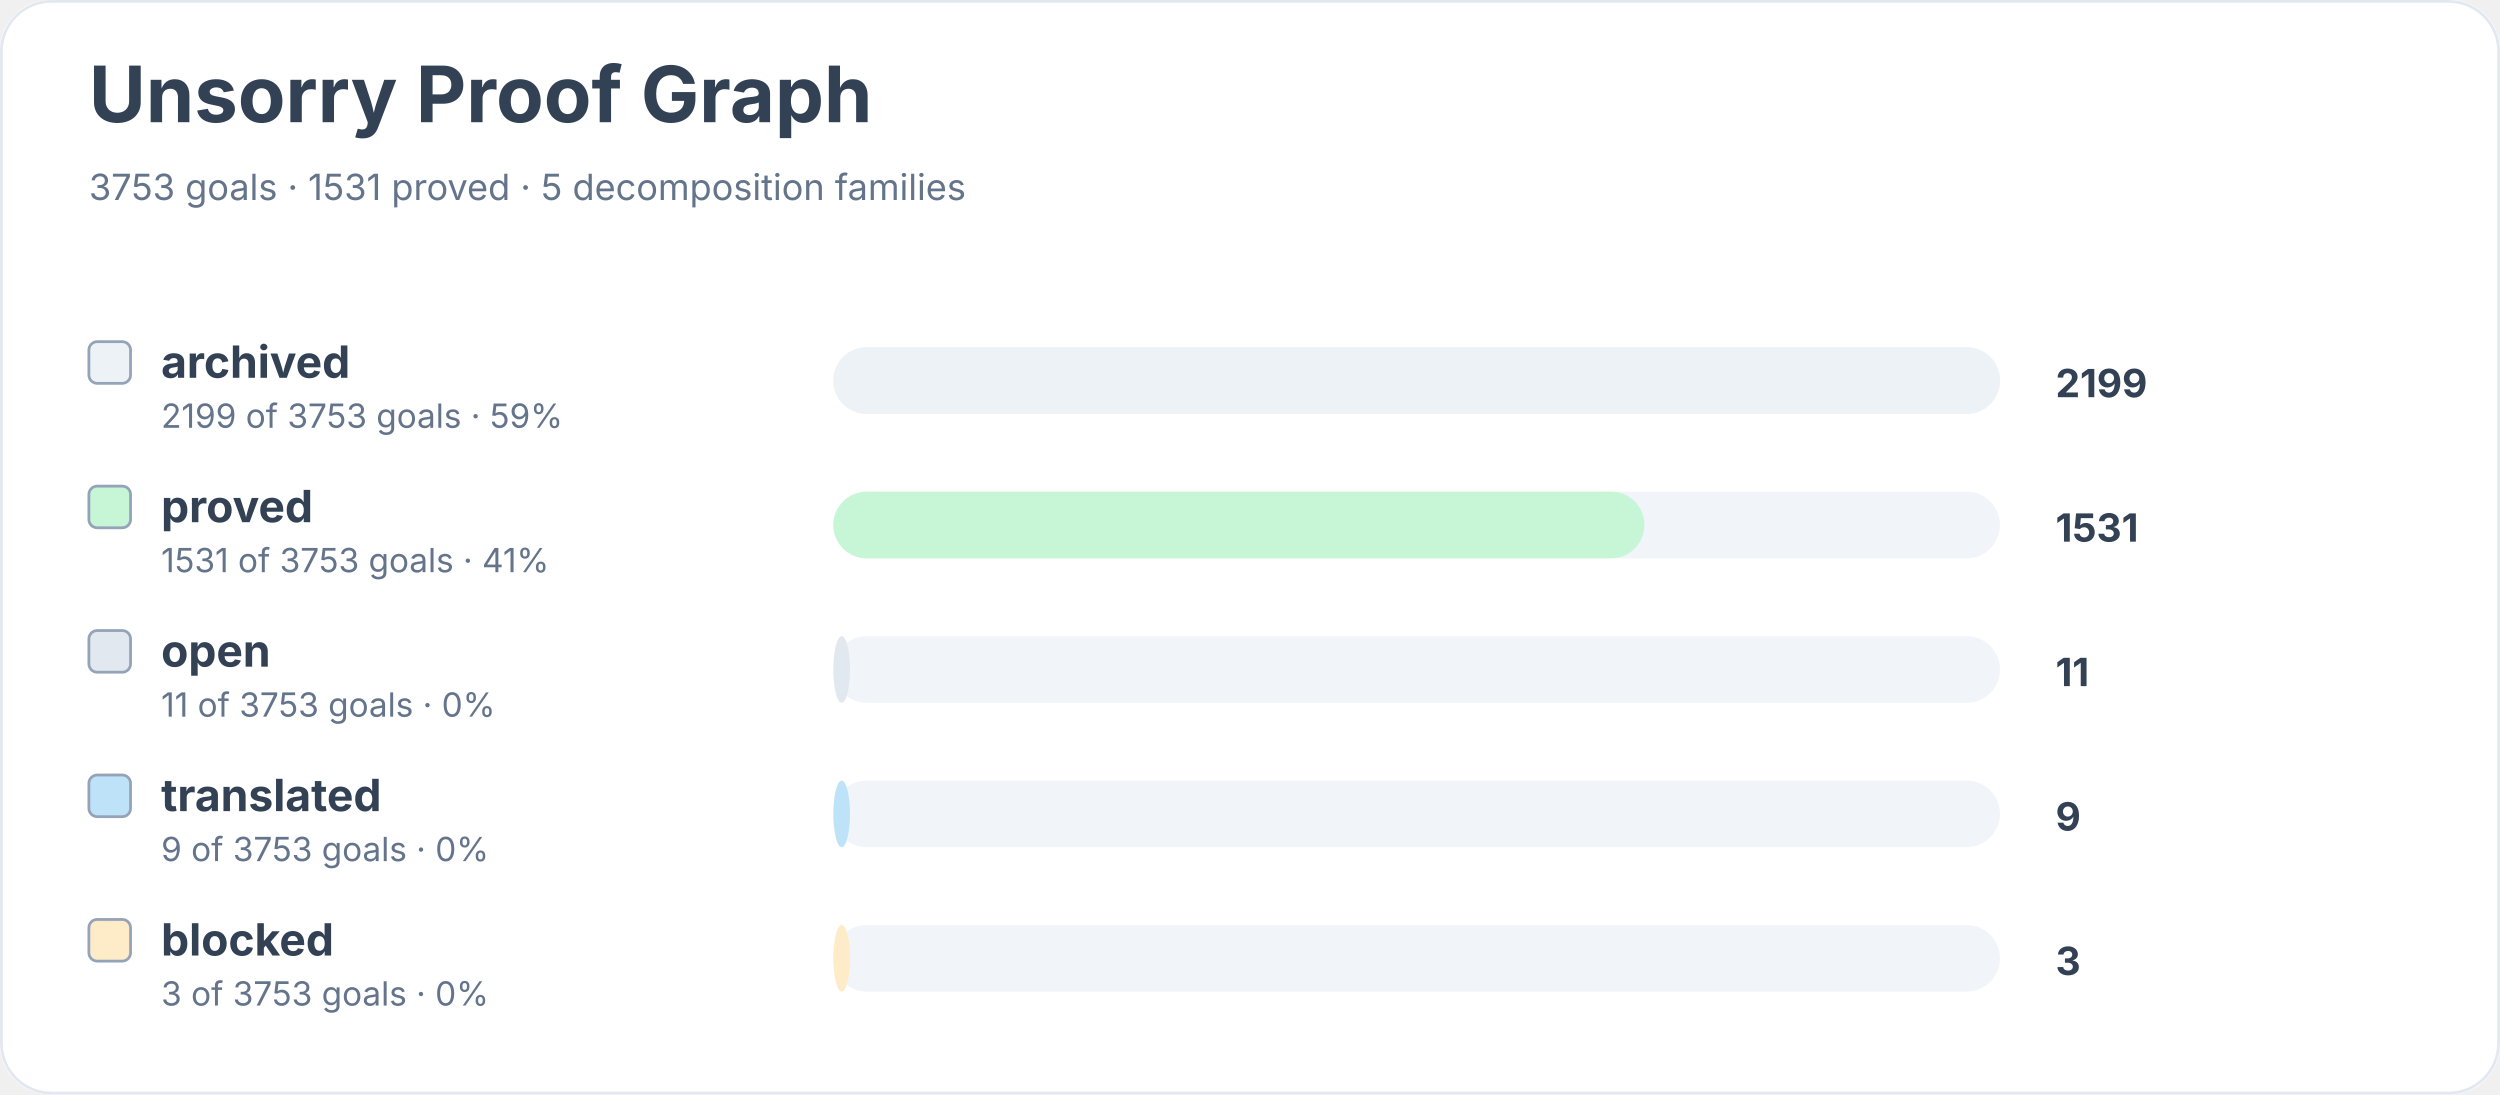
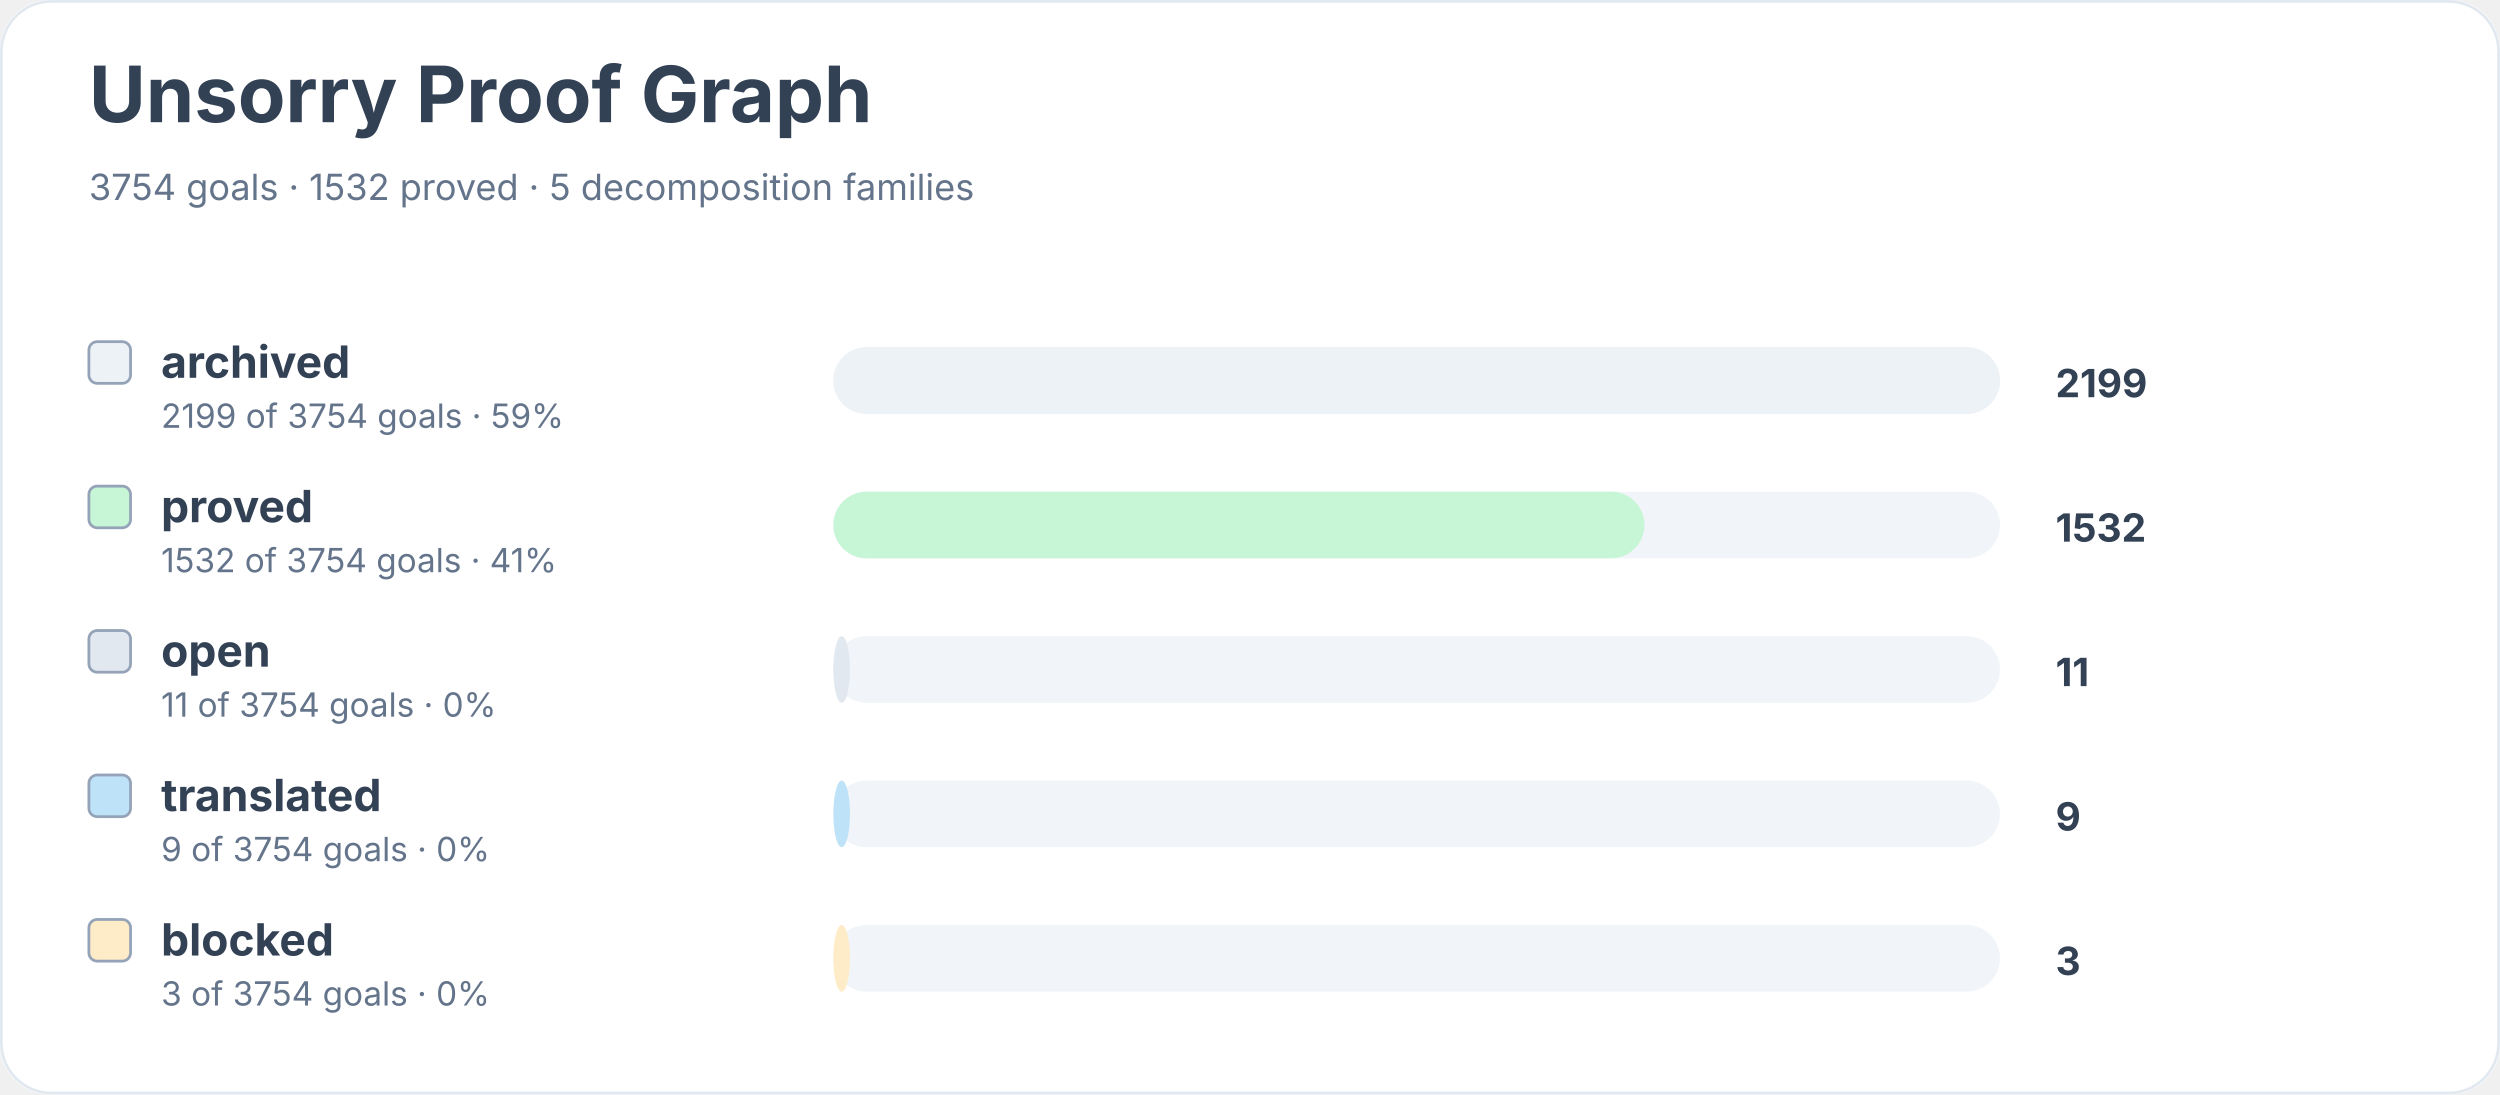
<svg xmlns="http://www.w3.org/2000/svg" width="900" height="394" viewBox="0 0 900 394" role="img" aria-labelledby="title desc">
  <rect width="900" height="100%" rx="18" fill="#ffffff" />
  <rect x="0.5" y="0.5" width="899" height="393" rx="18" fill="none" stroke="#e2e8f0" />
  <text x="32" y="44" font-family="Inter, system-ui, sans-serif" font-size="28" font-weight="700" fill="#334155">Unsorry Proof Graph</text>
-   <text x="32" y="72" font-family="Inter, system-ui, sans-serif" font-size="13" fill="#64748b">3753 goals · 1531 proved · 5 decomposition families</text>
+   <text x="32" y="72" font-family="Inter, system-ui, sans-serif" font-size="13" fill="#64748b">3754 goals · 1532 proved · 5 decomposition families</text>
  <rect x="32" y="123" width="15" height="15" rx="3" fill="#edf2f7" stroke="#94a3b8" />
  <text x="58" y="136" font-family="Inter, system-ui, sans-serif" font-size="16" font-weight="650" fill="#334155">archived</text>
-   <text x="58" y="154" font-family="Inter, system-ui, sans-serif" font-size="12" fill="#64748b">2199 of 3753 goals · 59%</text>
+   <text x="58" y="154" font-family="Inter, system-ui, sans-serif" font-size="12" fill="#64748b">2199 of 3754 goals · 59%</text>
  <rect x="300" y="125" width="420" height="24" rx="12" fill="#f1f5f9" />
  <rect x="300" y="125" width="420" height="24" rx="12" fill="#edf2f7" />
  <text x="740" y="143" font-family="Inter, system-ui, sans-serif" font-size="14" font-weight="700" fill="#334155">2199</text>
  <rect x="32" y="175" width="15" height="15" rx="3" fill="#c6f6d5" stroke="#94a3b8" />
  <text x="58" y="188" font-family="Inter, system-ui, sans-serif" font-size="16" font-weight="650" fill="#334155">proved</text>
-   <text x="58" y="206" font-family="Inter, system-ui, sans-serif" font-size="12" fill="#64748b">1531 of 3753 goals · 41%</text>
+   <text x="58" y="206" font-family="Inter, system-ui, sans-serif" font-size="12" fill="#64748b">1532 of 3754 goals · 41%</text>
  <rect x="300" y="177" width="420" height="24" rx="12" fill="#f1f5f9" />
  <rect x="300" y="177" width="292" height="24" rx="12" fill="#c6f6d5" />
-   <text x="740" y="195" font-family="Inter, system-ui, sans-serif" font-size="14" font-weight="700" fill="#334155">1531</text>
+   <text x="740" y="195" font-family="Inter, system-ui, sans-serif" font-size="14" font-weight="700" fill="#334155">1532</text>
  <rect x="32" y="227" width="15" height="15" rx="3" fill="#e2e8f0" stroke="#94a3b8" />
  <text x="58" y="240" font-family="Inter, system-ui, sans-serif" font-size="16" font-weight="650" fill="#334155">open</text>
-   <text x="58" y="258" font-family="Inter, system-ui, sans-serif" font-size="12" fill="#64748b">11 of 3753 goals · 0%</text>
+   <text x="58" y="258" font-family="Inter, system-ui, sans-serif" font-size="12" fill="#64748b">11 of 3754 goals · 0%</text>
  <rect x="300" y="229" width="420" height="24" rx="12" fill="#f1f5f9" />
  <rect x="300" y="229" width="6" height="24" rx="12" fill="#e2e8f0" />
  <text x="740" y="247" font-family="Inter, system-ui, sans-serif" font-size="14" font-weight="700" fill="#334155">11</text>
  <rect x="32" y="279" width="15" height="15" rx="3" fill="#bee3f8" stroke="#94a3b8" />
  <text x="58" y="292" font-family="Inter, system-ui, sans-serif" font-size="16" font-weight="650" fill="#334155">translated</text>
-   <text x="58" y="310" font-family="Inter, system-ui, sans-serif" font-size="12" fill="#64748b">9 of 3753 goals · 0%</text>
+   <text x="58" y="310" font-family="Inter, system-ui, sans-serif" font-size="12" fill="#64748b">9 of 3754 goals · 0%</text>
  <rect x="300" y="281" width="420" height="24" rx="12" fill="#f1f5f9" />
  <rect x="300" y="281" width="6" height="24" rx="12" fill="#bee3f8" />
  <text x="740" y="299" font-family="Inter, system-ui, sans-serif" font-size="14" font-weight="700" fill="#334155">9</text>
  <rect x="32" y="331" width="15" height="15" rx="3" fill="#feebc8" stroke="#94a3b8" />
  <text x="58" y="344" font-family="Inter, system-ui, sans-serif" font-size="16" font-weight="650" fill="#334155">blocked</text>
-   <text x="58" y="362" font-family="Inter, system-ui, sans-serif" font-size="12" fill="#64748b">3 of 3753 goals · 0%</text>
+   <text x="58" y="362" font-family="Inter, system-ui, sans-serif" font-size="12" fill="#64748b">3 of 3754 goals · 0%</text>
  <rect x="300" y="333" width="420" height="24" rx="12" fill="#f1f5f9" />
  <rect x="300" y="333" width="6" height="24" rx="12" fill="#feebc8" />
  <text x="740" y="351" font-family="Inter, system-ui, sans-serif" font-size="14" font-weight="700" fill="#334155">3</text>
</svg>
